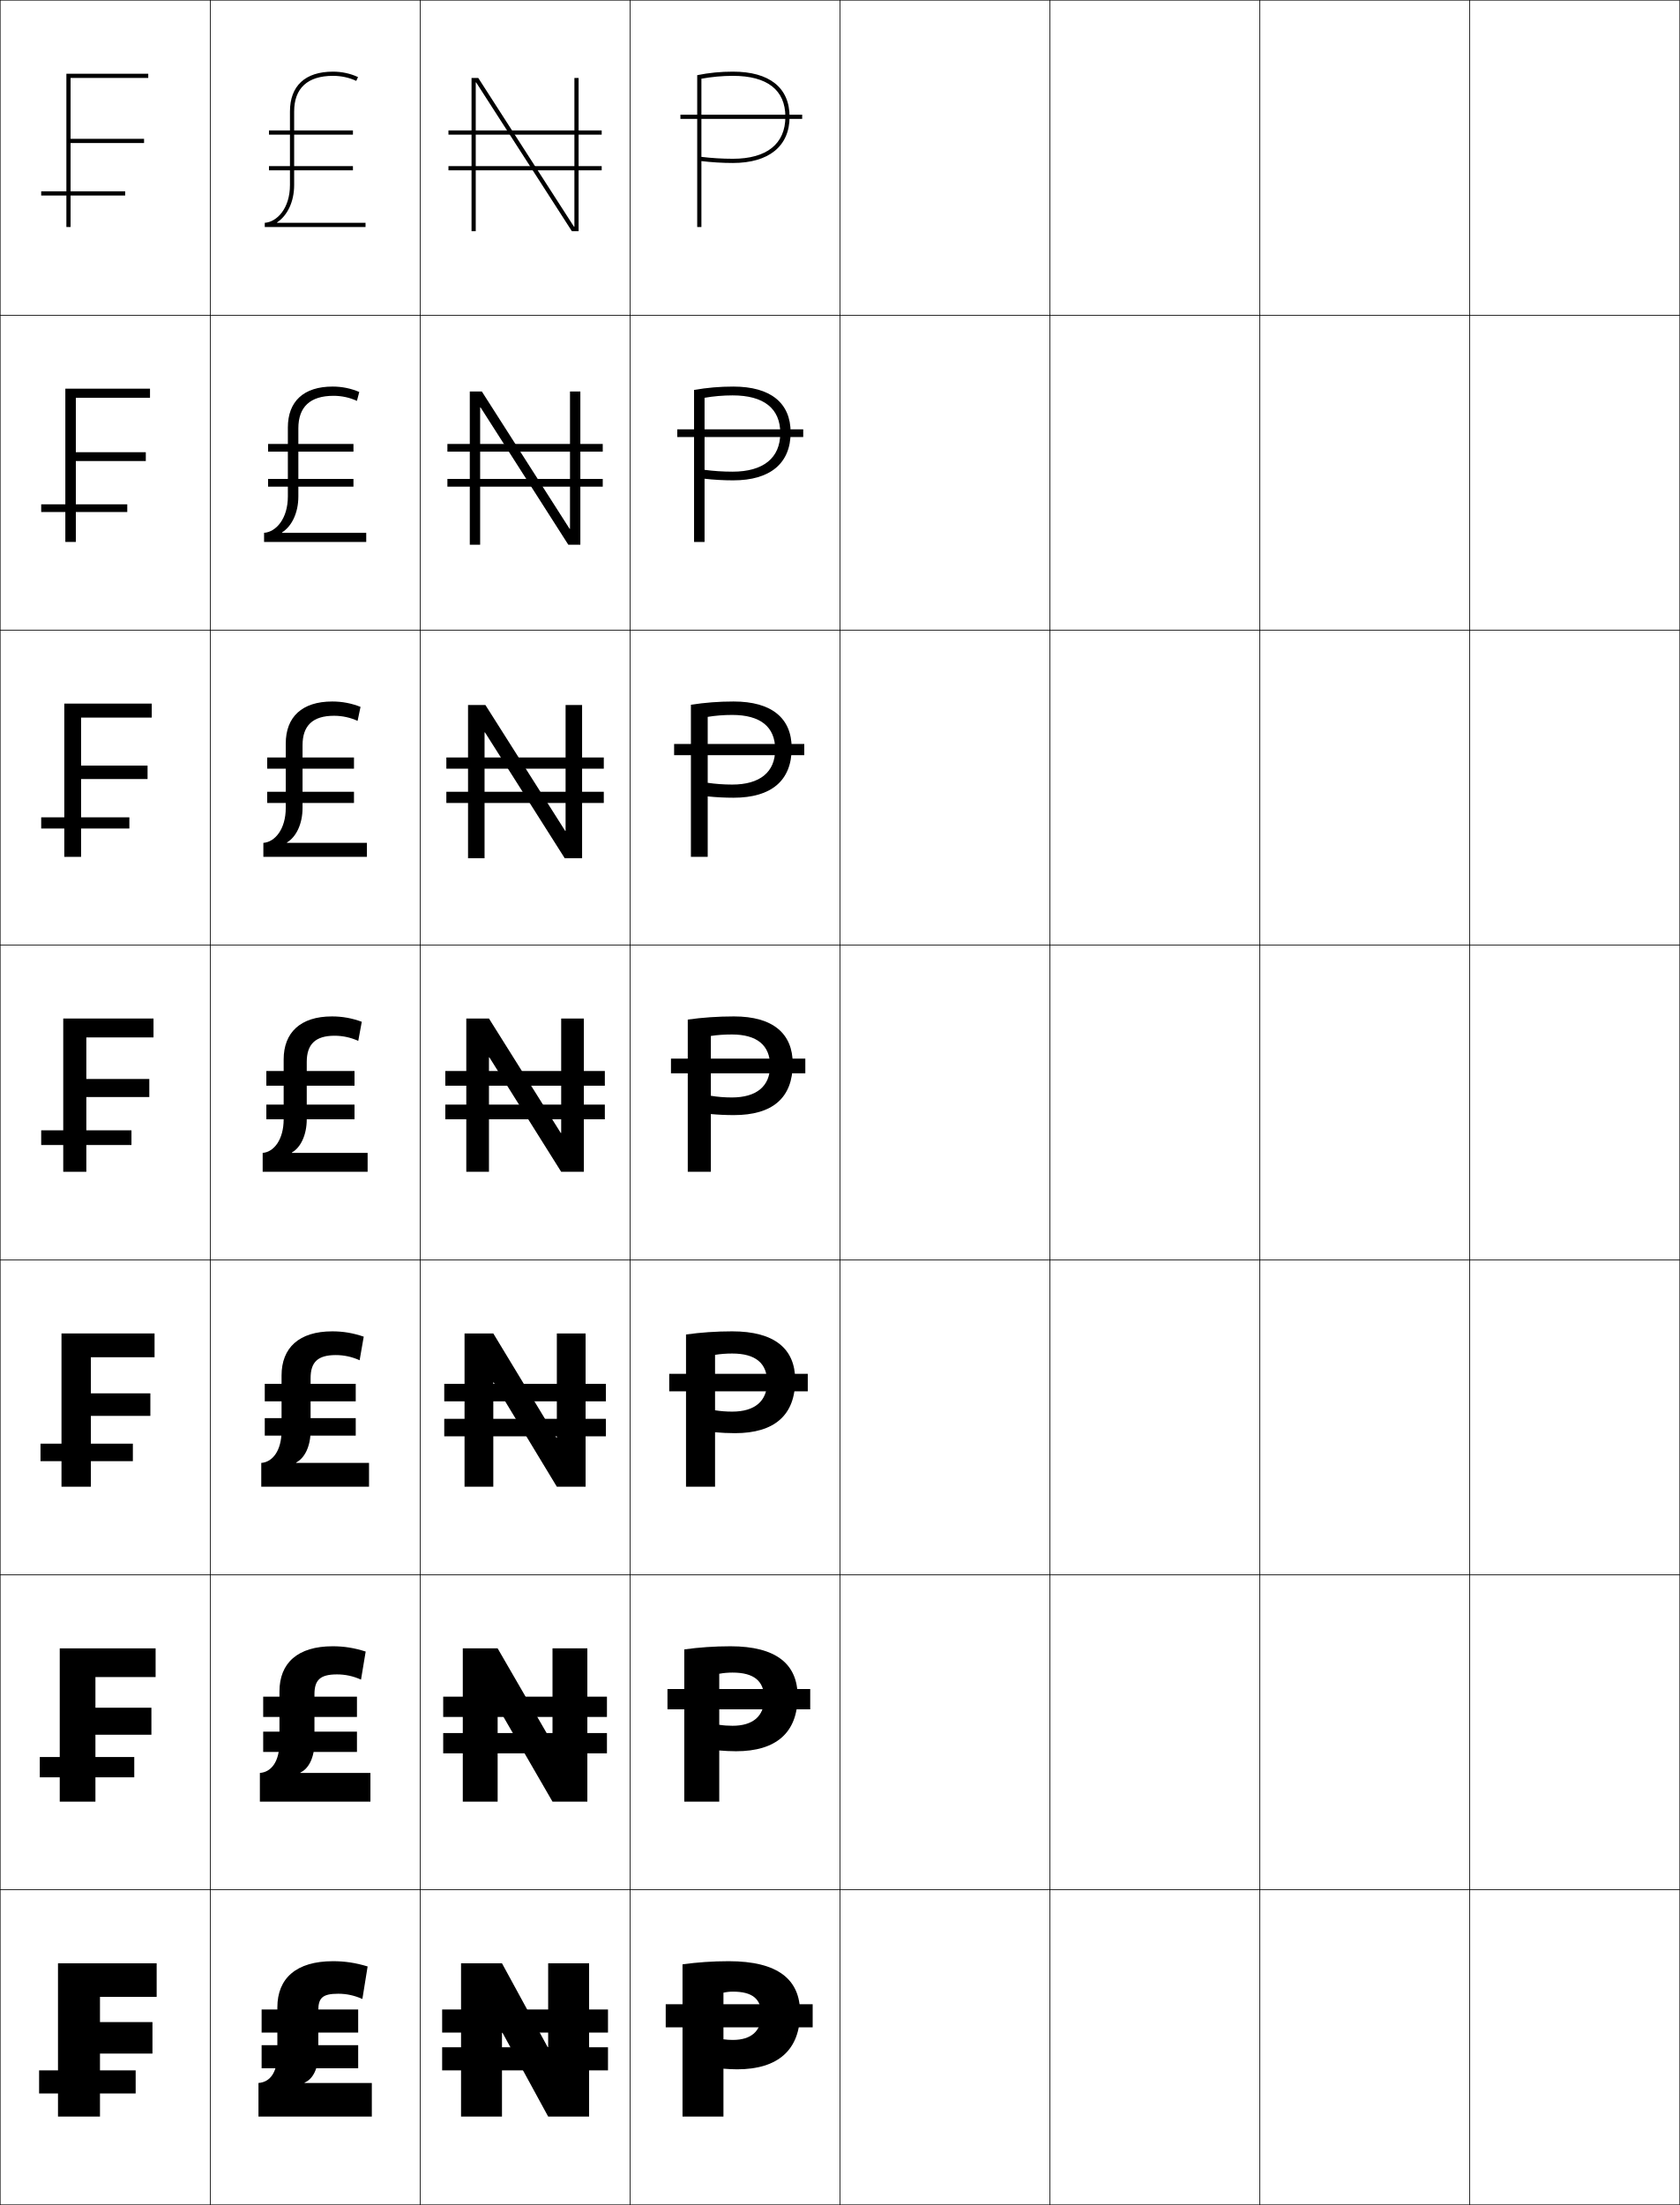
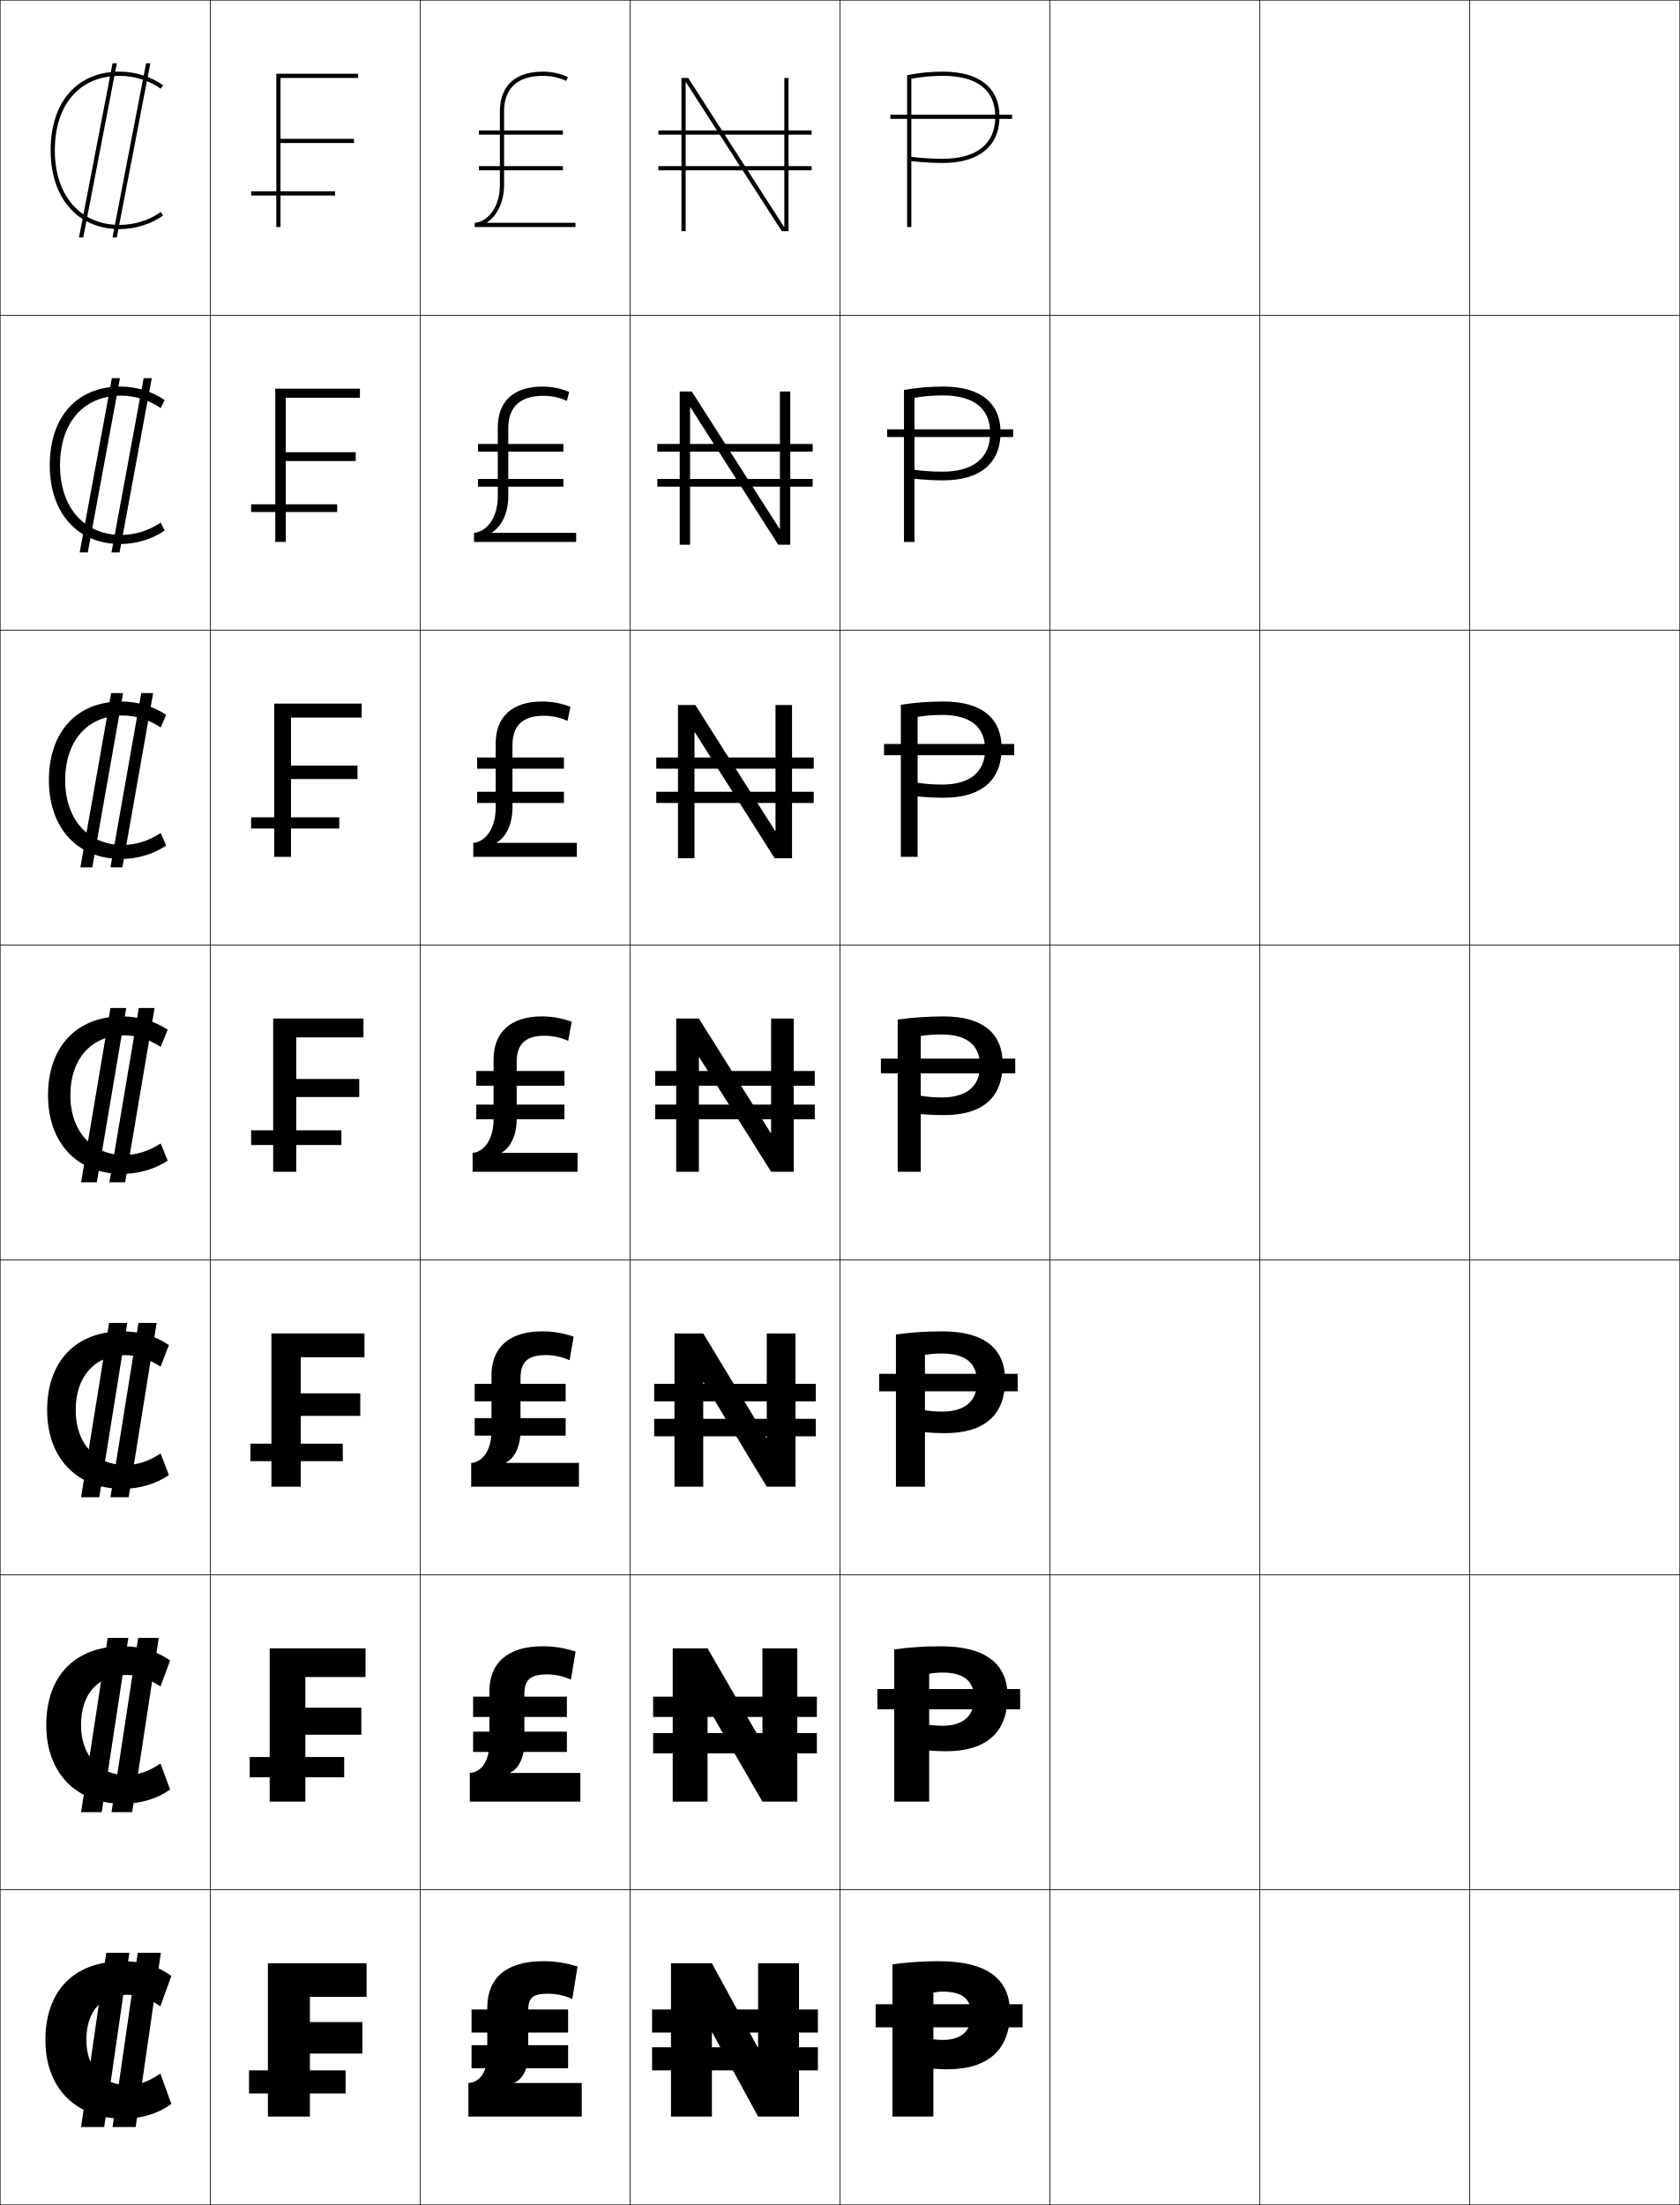
<svg xmlns="http://www.w3.org/2000/svg" width="800.25" height="1050.25" viewBox="0 0 800.25 1050.25" overflow="visible" enable-background="new 0 0 800.25 1050.25" xml:space="preserve">
  <g id="レイヤー1">
    <g>
      <rect x="0.125" y="0.125" fill="none" stroke="#000000" stroke-width="0.25" width="100" height="150" />
      <rect x="100.125" y="0.125" fill="none" stroke="#000000" stroke-width="0.25" width="100" height="150" />
      <rect x="200.125" y="0.125" fill="none" stroke="#000000" stroke-width="0.25" width="100" height="150" />
      <rect x="300.125" y="0.125" fill="none" stroke="#000000" stroke-width="0.25" width="100" height="150" />
      <rect x="400.125" y="0.125" fill="none" stroke="#000000" stroke-width="0.25" width="100" height="150" />
      <rect x="500.125" y="0.125" fill="none" stroke="#000000" stroke-width="0.25" width="100" height="150" />
      <rect x="600.125" y="0.125" fill="none" stroke="#000000" stroke-width="0.25" width="100" height="150" />
      <rect x="0.125" y="150.125" fill="none" stroke="#000000" stroke-width="0.25" width="100" height="150" />
      <rect x="100.125" y="150.125" fill="none" stroke="#000000" stroke-width="0.25" width="100" height="150" />
      <rect x="200.125" y="150.125" fill="none" stroke="#000000" stroke-width="0.25" width="100" height="150" />
      <rect x="300.125" y="150.125" fill="none" stroke="#000000" stroke-width="0.25" width="100" height="150" />
      <rect x="400.125" y="150.125" fill="none" stroke="#000000" stroke-width="0.25" width="100" height="150" />
      <rect x="500.125" y="150.125" fill="none" stroke="#000000" stroke-width="0.25" width="100" height="150" />
      <rect x="600.125" y="150.125" fill="none" stroke="#000000" stroke-width="0.25" width="100" height="150" />
      <rect x="0.125" y="300.125" fill="none" stroke="#000000" stroke-width="0.25" width="100" height="150" />
      <rect x="100.125" y="300.125" fill="none" stroke="#000000" stroke-width="0.25" width="100" height="150" />
      <rect x="200.125" y="300.125" fill="none" stroke="#000000" stroke-width="0.25" width="100" height="150" />
      <rect x="300.125" y="300.125" fill="none" stroke="#000000" stroke-width="0.25" width="100" height="150" />
      <rect x="400.125" y="300.125" fill="none" stroke="#000000" stroke-width="0.25" width="100" height="150" />
      <rect x="500.125" y="300.125" fill="none" stroke="#000000" stroke-width="0.25" width="100" height="150" />
      <rect x="600.125" y="300.125" fill="none" stroke="#000000" stroke-width="0.25" width="100" height="150" />
      <rect x="0.125" y="450.125" fill="none" stroke="#000000" stroke-width="0.25" width="100" height="150" />
      <rect x="100.125" y="450.125" fill="none" stroke="#000000" stroke-width="0.25" width="100" height="150" />
      <rect x="200.125" y="450.125" fill="none" stroke="#000000" stroke-width="0.25" width="100" height="150" />
      <rect x="300.125" y="450.125" fill="none" stroke="#000000" stroke-width="0.25" width="100" height="150" />
      <rect x="400.125" y="450.125" fill="none" stroke="#000000" stroke-width="0.25" width="100" height="150" />
      <rect x="500.125" y="450.125" fill="none" stroke="#000000" stroke-width="0.25" width="100" height="150" />
      <rect x="600.125" y="450.125" fill="none" stroke="#000000" stroke-width="0.25" width="100" height="150" />
      <rect x="0.125" y="600.125" fill="none" stroke="#000000" stroke-width="0.25" width="100" height="150" />
      <rect x="100.125" y="600.125" fill="none" stroke="#000000" stroke-width="0.25" width="100" height="150" />
      <rect x="200.125" y="600.125" fill="none" stroke="#000000" stroke-width="0.25" width="100" height="150" />
      <rect x="300.125" y="600.125" fill="none" stroke="#000000" stroke-width="0.25" width="100" height="150" />
      <rect x="400.125" y="600.125" fill="none" stroke="#000000" stroke-width="0.25" width="100" height="150" />
      <rect x="500.125" y="600.125" fill="none" stroke="#000000" stroke-width="0.25" width="100" height="150" />
      <rect x="600.125" y="600.125" fill="none" stroke="#000000" stroke-width="0.25" width="100" height="150" />
      <rect x="0.125" y="750.125" fill="none" stroke="#000000" stroke-width="0.25" width="100" height="150" />
      <rect x="100.125" y="750.125" fill="none" stroke="#000000" stroke-width="0.25" width="100" height="150" />
      <rect x="200.125" y="750.125" fill="none" stroke="#000000" stroke-width="0.25" width="100" height="150" />
      <rect x="300.125" y="750.125" fill="none" stroke="#000000" stroke-width="0.25" width="100" height="150" />
      <rect x="400.125" y="750.125" fill="none" stroke="#000000" stroke-width="0.25" width="100" height="150" />
      <rect x="500.125" y="750.125" fill="none" stroke="#000000" stroke-width="0.25" width="100" height="150" />
      <rect x="600.125" y="750.125" fill="none" stroke="#000000" stroke-width="0.25" width="100" height="150" />
      <rect x="0.125" y="900.125" fill="none" stroke="#000000" stroke-width="0.25" width="100" height="150" />
      <rect x="100.125" y="900.125" fill="none" stroke="#000000" stroke-width="0.25" width="100" height="150" />
      <rect x="200.125" y="900.125" fill="none" stroke="#000000" stroke-width="0.25" width="100" height="150" />
      <rect x="300.125" y="900.125" fill="none" stroke="#000000" stroke-width="0.25" width="100" height="150" />
      <rect x="400.125" y="900.125" fill="none" stroke="#000000" stroke-width="0.25" width="100" height="150" />
      <rect x="500.125" y="900.125" fill="none" stroke="#000000" stroke-width="0.25" width="100" height="150" />
      <rect x="600.125" y="900.125" fill="none" stroke="#000000" stroke-width="0.25" width="100" height="150" />
      <rect x="700.125" y="0.125" fill="none" stroke="#000000" stroke-width="0.25" width="100" height="150" />
      <rect x="700.125" y="150.125" fill="none" stroke="#000000" stroke-width="0.25" width="100" height="150" />
      <rect x="700.125" y="300.125" fill="none" stroke="#000000" stroke-width="0.25" width="100" height="150" />
      <rect x="700.125" y="450.125" fill="none" stroke="#000000" stroke-width="0.25" width="100" height="150" />
      <rect x="700.125" y="600.125" fill="none" stroke="#000000" stroke-width="0.25" width="100" height="150" />
      <rect x="700.125" y="750.125" fill="none" stroke="#000000" stroke-width="0.25" width="100" height="150" />
      <rect x="700.125" y="900.125" fill="none" stroke="#000000" stroke-width="0.25" width="100" height="150" />
    </g>
    <g>
      <g>
-         <polygon points="260.925,975.125 239.125,935.125 219.625,935.125 219.625,1008.125 239.125,1008.125 239.125,968.125        239.325,968.125 261.125,1008.125 280.625,1008.125 280.625,935.125 261.125,935.125 261.125,975.125 " />
-         <rect x="210.625" y="957.125" width="79" height="11" />
-         <rect x="210.625" y="975.125" width="79" height="11" />
-       </g>
-       <g>
-         <polygon points="220.458,858.125 237.058,858.125 237.058,813.291 237.258,813.291        263.191,858.125 279.792,858.125 279.792,785.125 263.191,785.125 263.191,829.958        262.991,829.958 237.058,785.125 220.458,785.125 " />
-         <rect x="211.125" y="808.125" width="78" height="9.666" />
-         <rect x="211.125" y="825.458" width="78" height="9.667" />
-       </g>
-       <g>
-         <polygon points="221.292,708.125 234.992,708.125 234.992,658.458 235.192,658.458        265.259,708.125 278.958,708.125 278.958,635.125 265.259,635.125 265.259,684.791        265.058,684.791 234.992,635.125 221.292,635.125 " />
-         <rect x="211.625" y="659.125" width="77" height="8.333" />
-         <rect x="211.625" y="675.792" width="77" height="8.333" />
-       </g>
-       <g>
-         <polygon points="222.125,558.125 232.925,558.125 232.925,503.625 233.125,503.625 267.325,558.125        278.125,558.125 278.125,485.125 267.325,485.125 267.325,539.624 267.125,539.624 232.925,485.125        222.125,485.125 " />
-         <rect x="212.125" y="510.125" width="76" height="7" />
-         <rect x="212.125" y="526.125" width="76" height="7" />
-       </g>
-       <g>
-         <polygon points="222.958,408.791 230.825,408.791 230.825,348.838 231.024,348.838        269.025,408.791 277.291,408.791 277.291,335.792 269.425,335.792 269.425,395.743        269.225,395.743 231.225,335.792 222.958,335.792 " />
-         <rect x="212.625" y="360.791" width="75" height="5.334" />
-         <rect x="212.625" y="377.125" width="75" height="5.333" />
-       </g>
-       <g>
-         <polygon points="223.792,259.458 228.725,259.458 228.725,194.051 228.925,194.051        270.725,259.458 276.458,259.458 276.458,186.458 271.525,186.458 271.525,251.863        271.325,251.863 229.525,186.458 223.792,186.458 " />
-         <rect x="213.125" y="211.458" width="74" height="3.667" />
-         <rect x="213.125" y="228.125" width="74" height="3.667" />
-       </g>
-       <g>
-         <polygon points="273.625,107.982 273.425,107.982 227.825,37.125 224.625,37.125 224.625,110.125        226.625,110.125 226.625,39.264 226.825,39.264 272.425,110.125 275.625,110.125 275.625,37.125        273.625,37.125 " />
-         <rect x="213.625" y="62.125" width="73" height="2" />
-         <rect x="213.625" y="79.125" width="73" height="2" />
-       </g>
-     </g>
-     <g>
-       <g>
-         <path d="M151.625,957.625c0-6.028,2.027-8,9.5-8c3.918,0,7.637,0.778,11.5,2.5l2.5-15.5       c-5.793-1.747-10.814-2.5-16.5-2.5c-17.491,0-26.5,8.146-26.5,22v22       c0,9.182-3.572,13.62-9,14v16h54v-16h-32v-0.202c3.758-1.537,6.5-6.375,6.5-13.798V957.625z" />
-         <rect x="124.625" y="957.125" width="46" height="11" />
-         <rect x="124.625" y="974.125" width="46" height="11" />
-       </g>
-       <g>
-         <path d="M149.792,807.024c0-6.805,2.691-9.5,10.75-9.5       c3.912,0,7.685,0.802,11.43,2.484l2.225-13.368       c-5.428-1.738-10.299-2.516-15.738-2.516c-16.668,0-25.333,7.996-25.333,21.5v24.166       c0,9.36-3.951,14.29-9.333,14.667V858.125h52.667v-13.667h-33.356v-0.202       c3.862-1.772,6.689-6.99,6.689-14.465V807.024z" />
-         <rect x="125.375" y="808.125" width="44.667" height="9.666" />
-         <rect x="125.375" y="824.791" width="44.667" height="9.667" />
-       </g>
-       <g>
-         <path d="M147.958,656.425c0-7.582,3.354-11,12-11c3.906,0,7.731,0.824,11.358,2.469       l1.951-11.237c-5.062-1.729-9.785-2.531-14.976-2.531       c-15.844,0-24.167,7.848-24.167,21v26.333c0,9.539-4.329,14.959-9.667,15.334V708.125       h51.333v-11.333h-34.712v-0.202c3.966-2.008,6.878-7.605,6.878-15.132V656.425z" />
-         <rect x="126.125" y="659.125" width="43.333" height="8.333" />
-         <rect x="126.125" y="675.458" width="43.333" height="8.334" />
-       </g>
-       <g>
-         <path d="M146.125,505.824c0-8.358,4.018-12.5,13.25-12.5c3.899,0,7.779,0.848,11.287,2.453       l1.676-9.105C167.641,484.951,163.068,484.125,158.125,484.125c-15.021,0-23,7.699-23,20.5v28.5       c0,9.717-4.707,15.628-10,16v9h50v-9h-36.067v-0.202       C143.127,546.681,146.125,540.702,146.125,533.125V505.824z" />
-         <rect x="126.875" y="510.125" width="42" height="7" />
-         <rect x="126.875" y="526.125" width="42" height="7" />
-       </g>
-       <g>
-         <path d="M144.125,354.924c0-9.279,4.811-14,15-14       c3.902,0,7.765,0.842,11.216,2.437l1.401-6.673       c-4.333-1.713-8.755-2.563-13.451-2.563c-14.42,0-22.166,7.382-22.166,20       v30.667c0,10.192-5.199,16.282-10.667,16.667v6.667h49.333v-6.667h-38.09v-0.202       c4.34-2.569,7.423-8.745,7.423-16.464V354.924z" />
-         <rect x="127.292" y="360.791" width="41.333" height="5.334" />
-         <rect x="127.292" y="377.125" width="41.333" height="5.333" />
-       </g>
-       <g>
-         <path d="M142.125,204.025c0-10.2,5.604-15.5,16.75-15.5c3.905,0,7.75,0.836,11.146,2.42       l1.126-4.241c-3.967-1.707-8.24-2.58-12.688-2.58       c-13.82,0-21.333,7.065-21.333,19.5v32.833c0,10.667-5.691,16.936-11.333,17.333       V258.125h48.667v-4.333h-40.112v-0.201c4.61-2.896,7.779-9.269,7.779-17.132       V204.025z" />
-         <rect x="127.708" y="211.458" width="40.667" height="3.667" />
-         <rect x="127.708" y="228.125" width="40.667" height="3.667" />
-       </g>
-       <g>
-         <path d="M140.125,53.125c0-11.121,6.396-17,18.5-17c3.907,0,7.736,0.83,11.074,2.404       l0.852-1.809C166.949,35.021,162.825,34.125,158.625,34.125c-13.22,0-20.5,6.748-20.5,19v35       c0,11.142-6.183,17.59-12,18v2h48v-2h-42.135v-0.201       C136.871,102.7,140.125,96.131,140.125,88.125V53.125z" />
-         <rect x="128.125" y="62.125" width="40" height="2" />
-         <rect x="128.125" y="79.125" width="40" height="2" />
-       </g>
-     </g>
-     <g>
-       <rect x="18.625" y="986.125" width="46" height="11" />
-       <rect x="18.958" y="836.875" width="45" height="9.667" />
-       <rect x="19.292" y="687.625" width="44" height="8.333" />
-       <rect x="19.625" y="538.375" width="43" height="7" />
-       <rect x="19.625" y="389.292" width="42" height="5.333" />
-       <rect x="19.625" y="240.208" width="41" height="3.667" />
-       <rect x="19.625" y="91.125" width="40" height="2" />
-     </g>
-     <g>
-       <polygon points="72.625,963.125 47.625,963.125 47.625,951.125 74.625,951.125 74.625,935.125 27.625,935.125 27.625,1008.125       47.625,1008.125 47.625,978.125 72.625,978.125 " />
-       <polygon points="28.458,785.125 28.458,858.125 45.458,858.125 45.458,826.258 72.125,826.258       72.125,813.391 45.458,813.391 45.458,798.791 74.125,798.791 74.125,785.125 " />
-       <polygon points="29.292,635.125 29.292,708.125 43.292,708.125 43.292,674.392 71.625,674.392       71.625,663.657 43.292,663.657 43.292,646.458 73.625,646.458 73.625,635.125 " />
-       <polygon points="30.125,485.125 30.125,558.125 41.125,558.125 41.125,522.524 71.125,522.524 71.125,513.924       41.125,513.924 41.125,494.125 73.125,494.125 73.125,485.125 " />
-       <polygon points="30.625,335.125 30.625,408.125 38.625,408.125 38.625,371.058 70.291,371.058       70.291,364.657 38.625,364.657 38.625,341.792 72.292,341.792 72.292,335.125 " />
-       <polygon points="31.125,185.125 31.125,258.125 36.125,258.125 36.125,219.592 69.458,219.592       69.458,215.391 36.125,215.391 36.125,189.458 71.458,189.458 71.458,185.125 " />
-       <polygon points="70.625,37.125 70.625,35.125 31.625,35.125 31.625,108.125 33.625,108.125 33.625,68.125 68.625,68.125       68.625,66.125 33.625,66.125 33.625,37.125 " />
-     </g>
-     <g>
-       <rect x="317.125" y="954.625" width="70" height="11" />
-       <rect x="317.958" y="804.491" width="68" height="9.667" />
-       <rect x="318.792" y="654.358" width="66" height="8.333" />
-       <rect x="319.625" y="504.225" width="64" height="7" />
-       <rect x="321.125" y="354.357" width="62" height="5.334" />
-       <rect x="322.625" y="204.492" width="60" height="3.667" />
-       <rect x="324.125" y="54.625" width="58" height="2" />
-     </g>
-     <g>
-       <path d="M344.625,985.323c1.657,0.152,4.673,0.302,6.5,0.302c19.566,0,30-9.304,30-27      c0-15.813-10.559-24.5-34-24.5c-7.616,0-15.125,0.528-22,1.5v72.5h19.5v-59      c1.431-0.331,2.942-0.5,4.5-0.5c9.36,0,13.5,3.519,13.5,11c0,7.766-4.776,12-13.5,12      c-1.48,0-3.154-0.093-4.5-0.302V985.323z" />
-       <path d="M342.625,833.757C344.863,833.966,348.137,834.125,350.625,834.125      c19.209,0,29.333-8.97,29.333-26.167c0-15.287-10.132-23.833-32-23.833      c-7.616,0-15.125,0.528-22,1.5v72.5h16.667v-60.9      c1.983-0.38,4.141-0.566,6.333-0.566c10.248,0,15.066,4.072,15.066,12.3      c0,8.423-5.325,13.033-15.066,13.033c-2.141,0-4.406-0.156-6.333-0.468V833.757z" />
-       <path d="M340.625,682.191c2.82,0.266,6.352,0.434,9.5,0.434      c18.852,0,28.667-8.637,28.667-25.333c0-14.761-9.706-23.167-30-23.167      c-7.616,0-15.125,0.529-22,1.5v72.5H340.625v-62.8      c2.535-0.429,5.339-0.634,8.167-0.634c11.136,0,16.633,4.627,16.633,13.601      c0,9.08-5.876,14.066-16.633,14.066c-2.801,0-5.657-0.22-8.167-0.635V682.191z" />
-       <path d="M338.625,530.625c3.401,0.323,7.191,0.5,11,0.5c18.494,0,28-8.303,28-24.5      c0-14.234-9.279-22.5-28-22.5c-7.616,0-15.125,0.529-22,1.5v72.5h11v-64.7      c3.087-0.478,6.537-0.7,10-0.7c12.024,0,18.2,5.182,18.2,14.9      c0,9.738-6.426,15.1-18.2,15.1c-3.462,0-6.908-0.283-10-0.801V530.625z" />
-       <path d="M329.125,335.684v72.441h8v-66.678c3.652-0.609,7.669-0.922,11.667-0.922      c13.469,0,20.468,5.702,20.468,16.434c0,10.792-7.244,16.733-20.468,16.733      c-4.017,0-8.03-0.298-11.667-0.836v6.47      c3.849,0.405,8.087,0.633,12.333,0.633c18.049,0,27.667-8.208,27.667-23.667      c0-14.111-9.383-22.167-27.667-22.167      C342.469,334.125,335.644,334.647,329.125,335.684z" />
-       <path d="M330.625,185.742V258.125h5v-68.655c4.217-0.742,8.8-1.145,13.333-1.145      c14.912,0,22.733,6.223,22.733,17.967c0,11.845-8.061,18.367-22.733,18.367      c-4.573,0-9.151-0.313-13.333-0.872v4.239      c4.296,0.488,8.982,0.767,13.667,0.767c17.604,0,27.333-8.113,27.333-22.833      c0-13.988-9.485-21.833-27.333-21.833C342.931,184.125,336.787,184.642,330.625,185.742z" />
-       <path d="M332.125,35.801V108.125h2V37.492c4.781-0.874,9.932-1.367,15-1.367      c16.355,0,25,6.743,25,19.5c0,12.897-8.879,20-25,20c-5.128,0-10.273-0.328-15-0.908v2.008      c4.743,0.57,9.877,0.9,15,0.9c17.158,0,27-8.019,27-22c0-13.864-9.589-21.5-27-21.5      C343.392,34.125,337.93,34.636,332.125,35.801z" />
+         <polygon points="360.925,975.125 339.125,935.125 319.625,935.125 319.625,1008.125 339.125,1008.125 339.125,968.125        339.325,968.125 361.125,1008.125 380.625,1008.125 380.625,935.125 361.125,935.125 361.125,975.125 " />
+         <rect x="310.625" y="957.125" width="79" height="11" />
+         <rect x="310.625" y="975.125" width="79" height="11" />
+       </g>
+       <g>
+         <polygon points="320.458,858.125 337.058,858.125 337.058,813.291 337.258,813.291        363.191,858.125 379.791,858.125 379.791,785.125 363.191,785.125 363.191,829.958        362.991,829.958 337.058,785.125 320.458,785.125 " />
+         <rect x="311.125" y="808.125" width="78" height="9.666" />
+         <rect x="311.125" y="825.458" width="78" height="9.667" />
+       </g>
+       <g>
+         <polygon points="321.292,708.125 334.992,708.125 334.992,658.458 335.192,658.458        365.259,708.125 378.958,708.125 378.958,635.125 365.259,635.125 365.259,684.791        365.059,684.791 334.992,635.125 321.292,635.125 " />
+         <rect x="311.625" y="659.125" width="77" height="8.333" />
+         <rect x="311.625" y="675.792" width="77" height="8.333" />
+       </g>
+       <g>
+         <polygon points="322.125,558.125 332.925,558.125 332.925,503.625 333.125,503.625 367.325,558.125        378.125,558.125 378.125,485.125 367.325,485.125 367.325,539.624 367.125,539.624 332.925,485.125        322.125,485.125 " />
+         <rect x="312.125" y="510.125" width="76" height="7" />
+         <rect x="312.125" y="526.125" width="76" height="7" />
+       </g>
+       <g>
+         <polygon points="322.958,408.791 330.824,408.791 330.824,348.838 331.025,348.838        369.024,408.791 377.292,408.791 377.292,335.792 369.425,335.792 369.425,395.743        369.225,395.743 331.225,335.792 322.958,335.792 " />
+         <rect x="312.625" y="360.791" width="75" height="5.334" />
+         <rect x="312.625" y="377.125" width="75" height="5.333" />
+       </g>
+       <g>
+         <polygon points="323.792,259.458 328.725,259.458 328.725,194.051 328.925,194.051        370.725,259.458 376.458,259.458 376.458,186.458 371.525,186.458 371.525,251.863        371.325,251.863 329.525,186.458 323.792,186.458 " />
+         <rect x="313.125" y="211.458" width="74" height="3.667" />
+         <rect x="313.125" y="228.125" width="74" height="3.667" />
+       </g>
+       <g>
+         <polygon points="373.625,107.982 373.425,107.982 327.825,37.125 324.625,37.125 324.625,110.125        326.625,110.125 326.625,39.264 326.825,39.264 372.425,110.125 375.625,110.125 375.625,37.125        373.625,37.125 " />
+         <rect x="313.625" y="62.125" width="73" height="2" />
+         <rect x="313.625" y="79.125" width="73" height="2" />
+       </g>
+     </g>
+     <g>
+       <g>
+         <path d="M251.625,957.625c0-6.028,2.027-8,9.5-8c3.918,0,7.637,0.778,11.5,2.5l2.5-15.5       c-5.793-1.747-10.814-2.5-16.5-2.5c-17.491,0-26.5,8.146-26.5,22v22       c0,9.182-3.572,13.62-9,14v16h54v-16h-32v-0.202c3.758-1.537,6.5-6.375,6.5-13.798V957.625z" />
+         <rect x="224.625" y="957.125" width="46" height="11" />
+         <rect x="224.625" y="974.125" width="46" height="11" />
+       </g>
+       <g>
+         <path d="M249.792,807.024c0-6.805,2.69-9.5,10.75-9.5c3.912,0,7.684,0.802,11.429,2.484       l2.225-13.368c-5.427-1.738-10.299-2.516-15.737-2.516       c-16.668,0-25.333,7.996-25.333,21.5v24.166c0,9.36-3.95,14.29-9.333,14.667       V858.125h52.667v-13.667h-33.356v-0.202c3.862-1.772,6.689-6.99,6.689-14.465       V807.024z" />
+         <rect x="225.375" y="808.125" width="44.667" height="9.666" />
+         <rect x="225.375" y="824.791" width="44.667" height="9.667" />
+       </g>
+       <g>
+         <path d="M247.958,656.425c0-7.582,3.354-11,12-11c3.905,0,7.731,0.824,11.358,2.469       l1.951-11.237c-5.062-1.729-9.785-2.531-14.976-2.531       c-15.845,0-24.167,7.848-24.167,21v26.333c0,9.539-4.329,14.959-9.667,15.334V708.125       h51.333v-11.333h-34.711v-0.202c3.965-2.008,6.878-7.605,6.878-15.132V656.425z" />
+         <rect x="226.125" y="659.125" width="43.333" height="8.333" />
+         <rect x="226.125" y="675.458" width="43.333" height="8.334" />
+       </g>
+       <g>
+         <path d="M246.125,505.824c0-8.358,4.018-12.5,13.25-12.5c3.899,0,7.779,0.848,11.287,2.453       l1.676-9.105C267.641,484.951,263.068,484.125,258.125,484.125c-15.021,0-23,7.699-23,20.5v28.5       c0,9.717-4.707,15.628-10,16v9h50v-9h-36.067v-0.202       C243.127,546.681,246.125,540.702,246.125,533.125V505.824z" />
+         <rect x="226.875" y="510.125" width="42" height="7" />
+         <rect x="226.875" y="526.125" width="42" height="7" />
+       </g>
+       <g>
+         <path d="M244.125,354.924c0-9.279,4.81-14,15-14       c3.902,0,7.765,0.842,11.216,2.437l1.401-6.673       c-4.332-1.713-8.755-2.563-13.45-2.563c-14.421,0-22.167,7.382-22.167,20       v30.667c0,10.192-5.199,16.282-10.667,16.667v6.667h49.333v-6.667h-38.09v-0.202       c4.34-2.569,7.424-8.745,7.424-16.464V354.924z" />
+         <rect x="227.292" y="360.791" width="41.333" height="5.334" />
+         <rect x="227.292" y="377.125" width="41.333" height="5.333" />
+       </g>
+       <g>
+         <path d="M242.125,204.025c0-10.2,5.604-15.5,16.75-15.5c3.905,0,7.751,0.836,11.145,2.42       l1.126-4.241c-3.967-1.707-8.24-2.58-12.688-2.58       c-13.82,0-21.333,7.065-21.333,19.5v32.833c0,10.667-5.691,16.936-11.333,17.333       V258.125h48.667v-4.333h-40.112v-0.201c4.61-2.896,7.779-9.269,7.779-17.132       V204.025z" />
+         <rect x="227.708" y="211.458" width="40.667" height="3.667" />
+         <rect x="227.708" y="228.125" width="40.667" height="3.667" />
+       </g>
+       <g>
+         <path d="M240.125,53.125c0-11.121,6.396-17,18.5-17c3.907,0,7.736,0.83,11.074,2.404       l0.852-1.809C266.949,35.021,262.825,34.125,258.625,34.125c-13.22,0-20.5,6.748-20.5,19v35       c0,11.142-6.183,17.59-12,18v2h48v-2h-42.135v-0.201       C236.871,102.7,240.125,96.131,240.125,88.125V53.125z" />
+         <rect x="228.125" y="62.125" width="40" height="2" />
+         <rect x="228.125" y="79.125" width="40" height="2" />
+       </g>
+     </g>
+     <g>
+       <rect x="118.625" y="986.125" width="46" height="11" />
+       <rect x="118.958" y="836.875" width="45" height="9.667" />
+       <rect x="119.292" y="687.625" width="44" height="8.333" />
+       <rect x="119.625" y="538.375" width="43" height="7" />
+       <rect x="119.625" y="389.292" width="42" height="5.333" />
+       <rect x="119.625" y="240.208" width="41" height="3.667" />
+       <rect x="119.625" y="91.125" width="40" height="2" />
+     </g>
+     <g>
+       <polygon points="172.625,963.125 147.625,963.125 147.625,951.125 174.625,951.125 174.625,935.125 127.625,935.125       127.625,1008.125 147.625,1008.125 147.625,978.125 172.625,978.125 " />
+       <polygon points="128.458,785.125 128.458,858.125 145.458,858.125 145.458,826.258 172.125,826.258       172.125,813.391 145.458,813.391 145.458,798.791 174.125,798.791 174.125,785.125 " />
+       <polygon points="129.292,635.125 129.292,708.125 143.292,708.125 143.292,674.392 171.625,674.392       171.625,663.657 143.292,663.657 143.292,646.458 173.625,646.458 173.625,635.125 " />
+       <polygon points="130.125,485.125 130.125,558.125 141.125,558.125 141.125,522.524 171.125,522.524       171.125,513.924 141.125,513.924 141.125,494.125 173.125,494.125 173.125,485.125 " />
+       <polygon points="130.625,335.125 130.625,408.125 138.625,408.125 138.625,371.058       170.292,371.058 170.292,364.657 138.625,364.657 138.625,341.792 172.291,341.792       172.291,335.125 " />
+       <polygon points="131.125,185.125 131.125,258.125 136.125,258.125 136.125,219.592 169.458,219.592       169.458,215.391 136.125,215.391 136.125,189.458 171.458,189.458 171.458,185.125 " />
+       <polygon points="170.625,37.125 170.625,35.125 131.625,35.125 131.625,108.125 133.625,108.125 133.625,68.125 168.625,68.125       168.625,66.125 133.625,66.125 133.625,37.125 " />
+     </g>
+     <g>
+       <rect x="417.125" y="954.625" width="70" height="11" />
+       <rect x="417.958" y="804.491" width="68" height="9.667" />
+       <rect x="418.792" y="654.358" width="66" height="8.333" />
+       <rect x="419.625" y="504.225" width="64" height="7" />
+       <rect x="421.125" y="354.357" width="62" height="5.334" />
+       <rect x="422.625" y="204.492" width="60" height="3.667" />
+       <rect x="424.125" y="54.625" width="58" height="2" />
+     </g>
+     <g>
+       <path d="M444.625,985.323c1.657,0.152,4.673,0.302,6.5,0.302c19.566,0,30-9.304,30-27      c0-15.813-10.559-24.5-34-24.5c-7.616,0-15.125,0.528-22,1.5v72.5h19.5v-59      c1.432-0.331,2.941-0.5,4.5-0.5c9.36,0,13.5,3.519,13.5,11c0,7.766-4.776,12-13.5,12      c-1.48,0-3.154-0.093-4.5-0.302V985.323z" />
+       <path d="M442.625,833.757c2.238,0.209,5.512,0.368,8,0.368      c19.209,0,29.333-8.97,29.333-26.167c0-15.287-10.132-23.833-32-23.833      c-7.616,0-15.125,0.528-22,1.5v72.5H442.625v-60.9c1.983-0.38,4.14-0.566,6.333-0.566      c10.248,0,15.066,4.072,15.066,12.3c0,8.423-5.326,13.033-15.066,13.033      c-2.141,0-4.405-0.156-6.333-0.468V833.757z" />
+       <path d="M440.625,682.191c2.82,0.266,6.352,0.434,9.5,0.434      c18.852,0,28.667-8.637,28.667-25.333c0-14.761-9.706-23.167-30-23.167      c-7.616,0-15.125,0.529-22,1.5v72.5H440.625v-62.8c2.535-0.429,5.339-0.634,8.167-0.634      c11.136,0,16.633,4.627,16.633,13.601c0,9.08-5.876,14.066-16.633,14.066      c-2.802,0-5.657-0.22-8.167-0.635V682.191z" />
+       <path d="M438.625,530.625c3.401,0.323,7.191,0.5,11,0.5c18.494,0,28-8.303,28-24.5      c0-14.234-9.279-22.5-28-22.5c-7.616,0-15.125,0.529-22,1.5v72.5h11v-64.7      c3.087-0.478,6.537-0.7,10-0.7c12.024,0,18.2,5.182,18.2,14.9      c0,9.738-6.426,15.1-18.2,15.1c-3.462,0-6.908-0.283-10-0.801V530.625z" />
+       <path d="M429.125,335.684v72.441h8v-66.678c3.651-0.609,7.669-0.922,11.667-0.922      c13.468,0,20.466,5.702,20.466,16.434c0,10.792-7.243,16.733-20.466,16.733      c-4.018,0-8.03-0.298-11.667-0.836v6.47      c3.849,0.405,8.086,0.633,12.333,0.633c18.049,0,27.667-8.208,27.667-23.667      c0-14.111-9.383-22.167-27.667-22.167C442.47,334.125,435.643,334.647,429.125,335.684z" />
+       <path d="M430.625,185.742V258.125h5v-68.655c4.217-0.742,8.8-1.145,13.333-1.145      c14.912,0,22.733,6.223,22.733,17.967c0,11.845-8.061,18.367-22.733,18.367      c-4.572,0-9.151-0.313-13.333-0.872v4.239      c4.296,0.488,8.981,0.767,13.667,0.767c17.604,0,27.333-8.113,27.333-22.833      c0-13.988-9.485-21.833-27.333-21.833C442.931,184.125,436.786,184.642,430.625,185.742z" />
+       <path d="M432.125,35.801V108.125h2V37.492c4.781-0.874,9.932-1.367,15-1.367      c16.355,0,25,6.743,25,19.5c0,12.897-8.879,20-25,20c-5.128,0-10.273-0.328-15-0.908v2.008      c4.743,0.57,9.877,0.9,15,0.9c17.158,0,27-8.019,27-22c0-13.864-9.589-21.5-27-21.5      C443.392,34.125,437.93,34.636,432.125,35.801z" />
+     </g>
+     <g>
+       <path d="M24.125,71.625c0,22.778,12.911,37.5,32.894,37.5c7.386,0,15.124-2.438,20.696-6.519      l-1.181-1.613C71.291,104.831,63.996,107.125,57.019,107.125      C38.252,107.125,26.125,93.188,26.125,71.625c0-21.898,11.838-35.5,30.894-35.5      c6.978,0,14.274,2.29,19.516,6.13l1.181-1.612      C72.143,36.56,64.406,34.125,57.019,34.125C36.729,34.125,24.125,48.493,24.125,71.625z" />
+       <path d="M23.708,221.625c0,22.841,13.298,37.5,33.646,37.5      c7.576,0,15.295-2.365,21.081-6.446l-1.896-3.809      c-5.442,3.815-12.204,5.921-18.869,5.921c-17.386,0-29.082-12.906-29.082-33.167      c0-20.342,11.246-33.167,29.082-33.167c6.666,0,13.429,2.103,18.869,5.92      l1.896-3.809C72.648,186.487,64.932,184.125,57.354,184.125      C36.667,184.125,23.708,198.529,23.708,221.625z" />
+       <path d="M23.292,371.625c0,22.905,13.685,37.5,34.398,37.5      c7.767,0,15.464-2.292,21.465-6.374l-2.61-6.003      c-5.641,3.792-11.869,5.711-18.222,5.711c-16.007,0-27.271-11.875-27.271-30.833      c0-18.786,10.653-30.833,27.271-30.833c6.353,0,12.583,1.917,18.222,5.71      l2.61-6.006c-6.001-4.082-13.698-6.371-21.465-6.371      C36.605,334.125,23.292,348.566,23.292,371.625z" />
+       <path d="M58.975,493.125c6.041,0,11.736,1.729,17.575,5.5L79.875,490.423      C73.66,486.342,65.983,484.125,58.025,484.125c-21.482,0-35.15,14.478-35.15,37.5      c0,22.968,14.072,37.5,35.15,37.5c7.957,0,15.635-2.218,21.85-6.302L76.55,544.625      c-5.839,3.769-11.534,5.5-17.575,5.5c-14.627,0-25.459-10.845-25.459-28.5      C33.516,504.396,43.576,493.125,58.975,493.125z" />
+       <path d="M22.458,671.625c0,23.106,14.329,37.5,35.814,37.5      c8.258,0,15.968-2.292,22.186-6.534l-3.963-10.3      c-5.856,3.866-11.114,5.501-16.955,5.501c-13.565,0-23.481-9.85-23.481-26.167      c0-16.104,9.121-26.167,23.481-26.167c5.841,0,11.099,1.631,16.955,5.5      l3.963-10.302c-6.218-4.242-13.927-6.531-22.186-6.531      C36.087,634.125,22.458,648.5,22.458,671.625z" />
+       <path d="M22.042,821.625c0,23.246,14.585,37.5,36.479,37.5      c8.56,0,16.3-2.366,22.521-6.768l-4.601-12.399      c-5.873,3.963-10.693,5.5-16.334,5.5c-12.503,0-21.503-8.853-21.503-23.833      c0-14.979,8.182-23.834,21.503-23.834c5.641,0,10.461,1.533,16.334,5.5      l4.601-12.4c-6.221-4.403-13.962-6.766-22.521-6.766      C35.631,784.125,22.042,798.398,22.042,821.625z" />
+       <path d="M58.768,1009.125c8.86,0,16.633-2.44,22.857-7l-5.238-14.5      c-5.891,4.06-10.273,5.5-15.714,5.5c-11.441,0-19.524-7.856-19.524-21.5      c0-13.854,7.242-21.501,19.524-21.501c5.44,0,9.823,1.435,15.714,5.5L81.625,941.125      c-6.225-4.565-13.997-7-22.857-7c-23.592,0-37.143,14.171-37.143,37.5      C21.625,995.01,36.467,1009.125,58.768,1009.125z" />
+     </g>
+     <g>
+       <g>
+         <polygon points="50.625,930.125 38.625,1013.125 49.625,1013.125 61.625,930.125 " />
+         <polygon points="65.625,930.125 53.625,1013.125 64.625,1013.125 76.625,930.125 " />
+       </g>
+       <g>
+         <polygon points="51.292,780.125 38.625,863.125 48.458,863.125 61.125,780.125 " />
+         <polygon points="65.792,780.125 53.125,863.125 62.958,863.125 75.625,780.125 " />
+       </g>
+       <g>
+         <polygon points="51.958,630.125 38.625,713.125 47.292,713.125 60.625,630.125 " />
+         <polygon points="65.958,630.125 52.625,713.125 61.292,713.125 74.625,630.125 " />
+       </g>
+       <g>
+         <polygon points="52.625,480.125 38.625,563.125 46.125,563.125 60.125,480.125 " />
+         <polygon points="66.125,480.125 52.125,563.125 59.625,563.125 73.625,480.125 " />
+       </g>
+       <g>
+         <polygon points="52.958,330.125 38.292,413.125 43.971,413.125 58.638,330.125 " />
+         <polygon points="67.278,330.125 52.611,413.125 58.292,413.125 72.958,330.125 " />
+       </g>
+       <g>
+         <polygon points="53.292,180.125 37.958,263.125 41.818,263.125 57.152,180.125 " />
+         <polygon points="68.432,180.125 53.098,263.125 56.958,263.125 72.292,180.125 " />
+       </g>
+       <g>
+         <polygon points="53.625,30.125 37.625,113.125 39.665,113.125 55.665,30.125 " />
+         <polygon points="69.585,30.125 53.585,113.125 55.625,113.125 71.625,30.125 " />
+       </g>
    </g>
  </g>
</svg>
